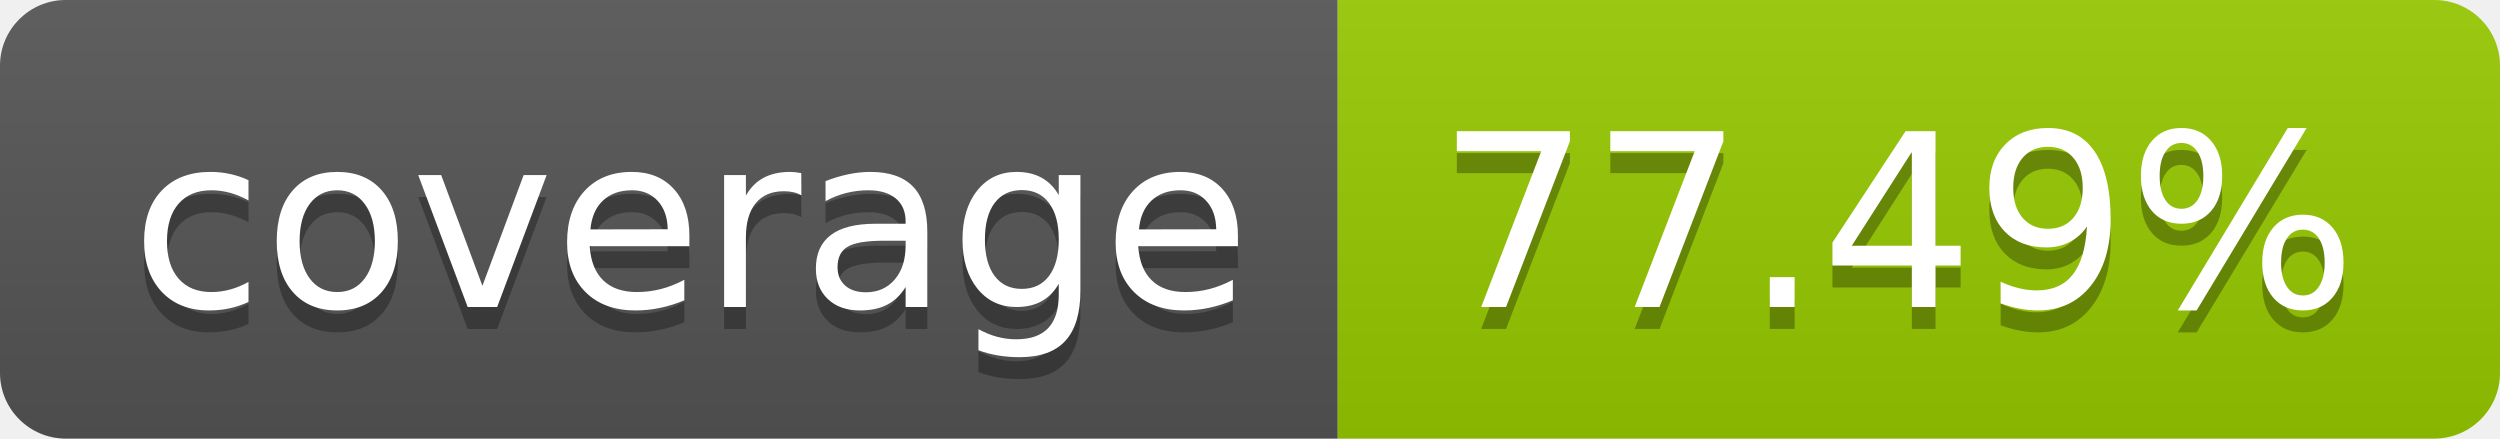
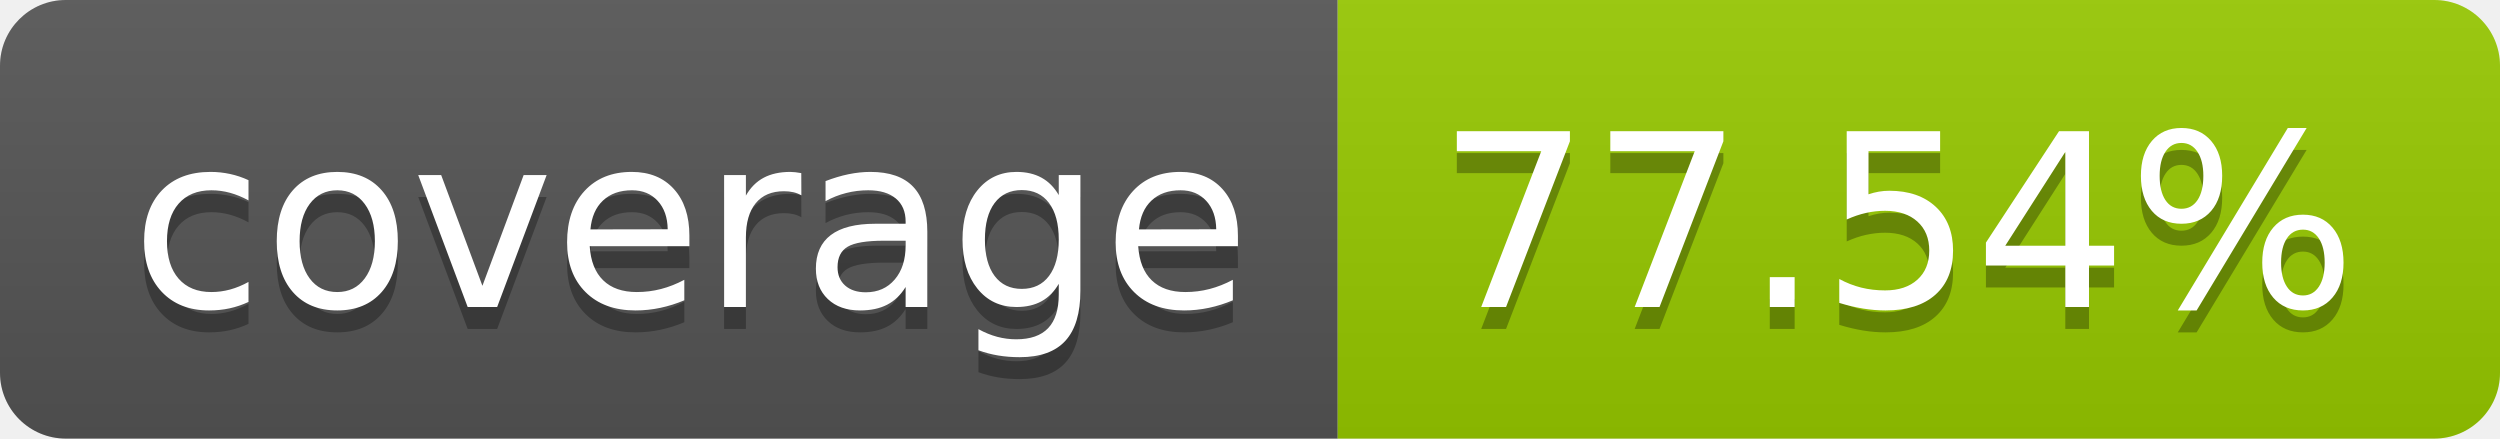
- <svg xmlns="http://www.w3.org/2000/svg" width="114" height="20" role="img" aria-label="coverage: 77.49%">
+ <svg xmlns="http://www.w3.org/2000/svg" width="114" height="20" role="img" aria-label="coverage: 77.54%">
  <linearGradient id="s" x2="0" y2="100%">
    <stop offset="0" stop-color="#bbb" stop-opacity=".1" />
    <stop offset="1" stop-opacity=".1" />
  </linearGradient>
  <clipPath id="r">
    <rect width="114" height="20" rx="3" fill="#fff" />
  </clipPath>
  <g clip-path="url(#r)">
    <rect width="61" height="20" fill="#555" />
    <rect x="61" width="53" height="20" fill="#97ca00" />
    <rect width="114" height="20" fill="url(#s)" />
  </g>
  <g fill="#fff" text-anchor="middle" font-family="Verdana,Geneva,DejaVu Sans,sans-serif" text-rendering="geometricPrecision" font-size="110">
    <text aria-hidden="true" x="315" y="150" fill="#010101" fill-opacity=".3" transform="scale(.1)" textLength="510">coverage</text>
    <text x="315" y="140" transform="scale(.1)" fill="#fff" textLength="510">coverage</text>
-     <text aria-hidden="true" x="865" y="150" fill="#010101" fill-opacity=".3" transform="scale(.1)" textLength="430">77.49%</text>
-     <text x="865" y="140" transform="scale(.1)" fill="#fff" textLength="430">77.49%</text>
+     <text aria-hidden="true" x="865" y="150" fill="#010101" fill-opacity=".3" transform="scale(.1)" textLength="430">77.54%</text>
+     <text x="865" y="140" transform="scale(.1)" fill="#fff" textLength="430">77.54%</text>
  </g>
</svg>
